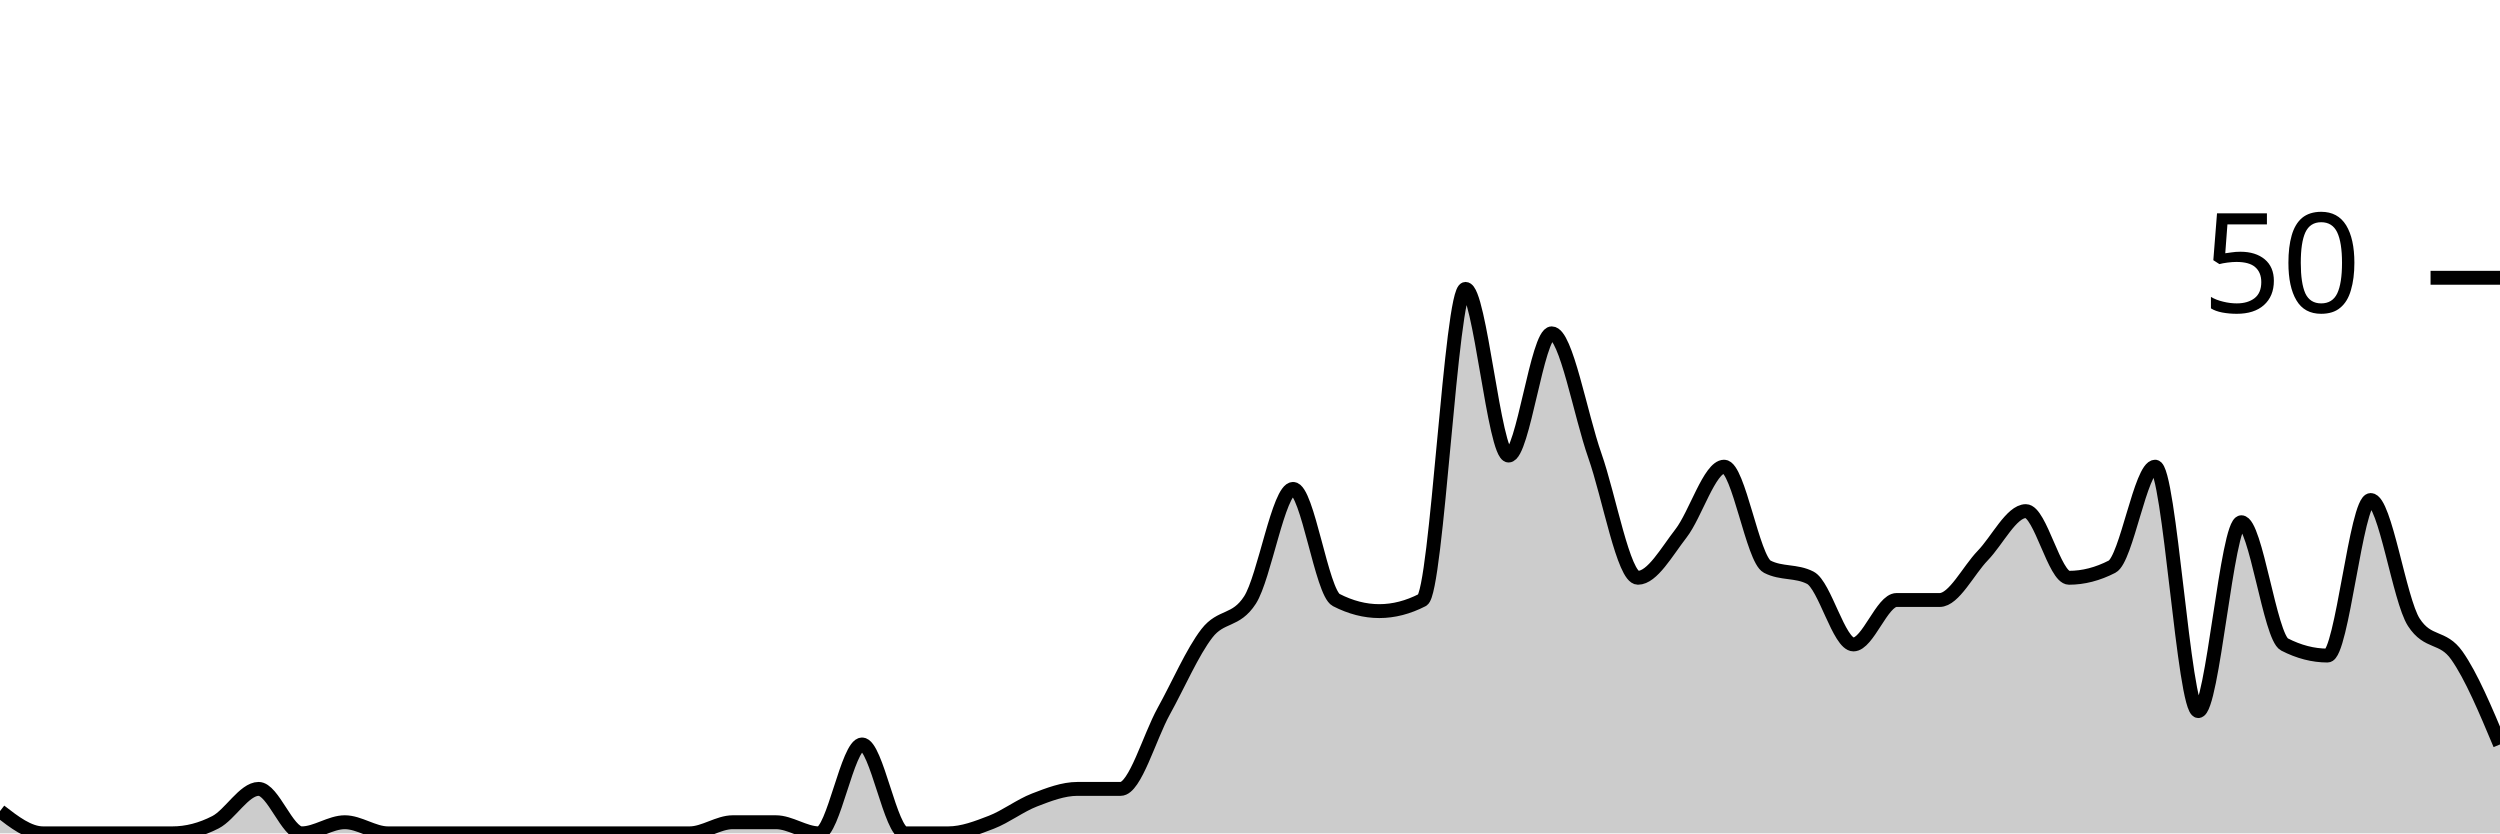
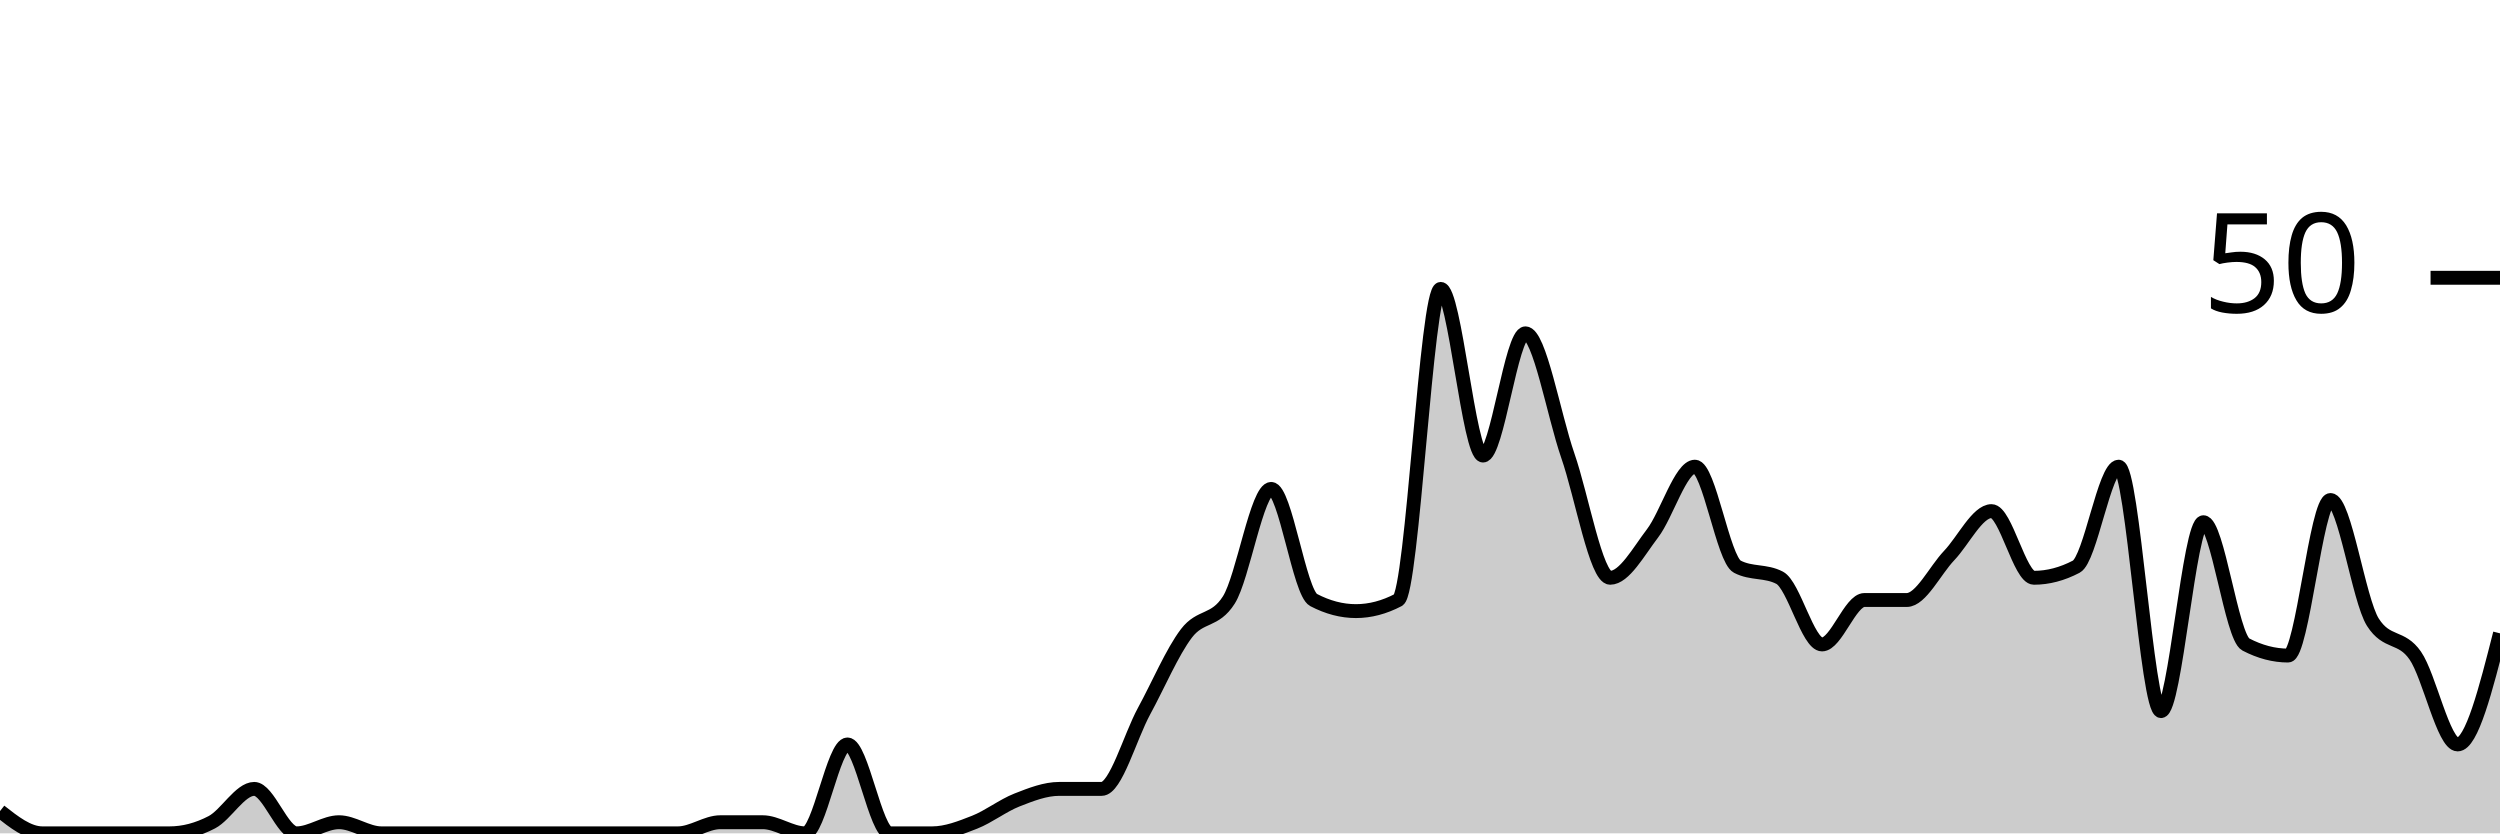
<svg xmlns="http://www.w3.org/2000/svg" viewBox="0 0 180 60">
  <g transform="translate(0,20)">
-     <path class="area" fill="rgba(0, 0, 0, 0.2)" d="M0,38.4C1.034,39.2,2.069,40,3.103,40C4.138,40,5.172,40,6.207,40C7.241,40,8.276,40,9.31,40C10.345,40,11.379,40,12.414,40C13.448,40,14.483,39.733,15.517,39.2C16.552,38.667,17.586,36.8,18.621,36.8C19.655,36.8,20.69,40,21.724,40C22.759,40,23.793,39.2,24.828,39.2C25.862,39.2,26.897,40,27.931,40C28.966,40,30,40,31.034,40C32.069,40,33.103,40,34.138,40C35.172,40,36.207,40,37.241,40C38.276,40,39.31,40,40.345,40C41.379,40,42.414,40,43.448,40C44.483,40,45.517,40,46.552,40C47.586,40,48.621,40,49.655,40C50.69,40,51.724,39.2,52.759,39.2C53.793,39.2,54.828,39.2,55.862,39.2C56.897,39.2,57.931,40,58.966,40C60,40,61.034,33.6,62.069,33.6C63.103,33.6,64.138,40,65.172,40C66.207,40,67.241,40,68.276,40C69.31,40,70.345,39.6,71.379,39.2C72.414,38.8,73.448,38,74.483,37.6C75.517,37.2,76.552,36.8,77.586,36.8C78.621,36.8,79.655,36.8,80.69,36.8C81.724,36.8,82.759,33.067,83.793,31.2C84.828,29.333,85.862,26.933,86.897,25.6C87.931,24.267,88.966,24.8,90,23.2C91.034,21.6,92.069,15.2,93.103,15.2C94.138,15.2,95.172,22.667,96.207,23.2C97.241,23.733,98.276,24,99.31,24C100.345,24,101.379,23.733,102.414,23.2C103.448,22.667,104.483,0.8,105.517,0.8C106.552,0.8,107.586,12.8,108.621,12.8C109.655,12.8,110.69,4,111.724,4C112.759,4,113.793,9.867,114.828,12.8C115.862,15.733,116.897,21.6,117.931,21.6C118.966,21.6,120,19.733,121.034,18.4C122.069,17.067,123.103,13.6,124.138,13.6C125.172,13.6,126.207,20.267,127.241,20.8C128.276,21.333,129.31,21.067,130.345,21.6C131.379,22.133,132.414,26.4,133.448,26.4C134.483,26.4,135.517,23.2,136.552,23.2C137.586,23.2,138.621,23.2,139.655,23.2C140.69,23.2,141.724,21.067,142.759,20C143.793,18.933,144.828,16.8,145.862,16.8C146.897,16.8,147.931,21.6,148.966,21.6C150,21.6,151.034,21.333,152.069,20.8C153.103,20.267,154.138,13.6,155.172,13.6C156.207,13.6,157.241,31.2,158.276,31.2C159.31,31.2,160.345,17.6,161.379,17.6C162.414,17.6,163.448,25.867,164.483,26.4C165.517,26.933,166.552,27.2,167.586,27.2C168.621,27.2,169.655,16,170.69,16C171.724,16,172.759,23.2,173.793,24.8C174.828,26.4,175.862,25.733,176.897,27.2C177.931,28.667,178.966,31.133,180,33.6L180,40C178.966,40,177.931,40,176.897,40C175.862,40,174.828,40,173.793,40C172.759,40,171.724,40,170.69,40C169.655,40,168.621,40,167.586,40C166.552,40,165.517,40,164.483,40C163.448,40,162.414,40,161.379,40C160.345,40,159.31,40,158.276,40C157.241,40,156.207,40,155.172,40C154.138,40,153.103,40,152.069,40C151.034,40,150,40,148.966,40C147.931,40,146.897,40,145.862,40C144.828,40,143.793,40,142.759,40C141.724,40,140.69,40,139.655,40C138.621,40,137.586,40,136.552,40C135.517,40,134.483,40,133.448,40C132.414,40,131.379,40,130.345,40C129.31,40,128.276,40,127.241,40C126.207,40,125.172,40,124.138,40C123.103,40,122.069,40,121.034,40C120,40,118.966,40,117.931,40C116.897,40,115.862,40,114.828,40C113.793,40,112.759,40,111.724,40C110.69,40,109.655,40,108.621,40C107.586,40,106.552,40,105.517,40C104.483,40,103.448,40,102.414,40C101.379,40,100.345,40,99.31,40C98.276,40,97.241,40,96.207,40C95.172,40,94.138,40,93.103,40C92.069,40,91.034,40,90,40C88.966,40,87.931,40,86.897,40C85.862,40,84.828,40,83.793,40C82.759,40,81.724,40,80.69,40C79.655,40,78.621,40,77.586,40C76.552,40,75.517,40,74.483,40C73.448,40,72.414,40,71.379,40C70.345,40,69.31,40,68.276,40C67.241,40,66.207,40,65.172,40C64.138,40,63.103,40,62.069,40C61.034,40,60,40,58.966,40C57.931,40,56.897,40,55.862,40C54.828,40,53.793,40,52.759,40C51.724,40,50.69,40,49.655,40C48.621,40,47.586,40,46.552,40C45.517,40,44.483,40,43.448,40C42.414,40,41.379,40,40.345,40C39.31,40,38.276,40,37.241,40C36.207,40,35.172,40,34.138,40C33.103,40,32.069,40,31.034,40C30,40,28.966,40,27.931,40C26.897,40,25.862,40,24.828,40C23.793,40,22.759,40,21.724,40C20.69,40,19.655,40,18.621,40C17.586,40,16.552,40,15.517,40C14.483,40,13.448,40,12.414,40C11.379,40,10.345,40,9.31,40C8.276,40,7.241,40,6.207,40C5.172,40,4.138,40,3.103,40C2.069,40,1.034,40,0,40Z" />
-     <path class="line" stroke="black" fill="none" d="M0,38.4C1.034,39.2,2.069,40,3.103,40C4.138,40,5.172,40,6.207,40C7.241,40,8.276,40,9.31,40C10.345,40,11.379,40,12.414,40C13.448,40,14.483,39.733,15.517,39.2C16.552,38.667,17.586,36.8,18.621,36.8C19.655,36.8,20.69,40,21.724,40C22.759,40,23.793,39.2,24.828,39.2C25.862,39.2,26.897,40,27.931,40C28.966,40,30,40,31.034,40C32.069,40,33.103,40,34.138,40C35.172,40,36.207,40,37.241,40C38.276,40,39.31,40,40.345,40C41.379,40,42.414,40,43.448,40C44.483,40,45.517,40,46.552,40C47.586,40,48.621,40,49.655,40C50.69,40,51.724,39.2,52.759,39.2C53.793,39.2,54.828,39.2,55.862,39.2C56.897,39.2,57.931,40,58.966,40C60,40,61.034,33.6,62.069,33.6C63.103,33.6,64.138,40,65.172,40C66.207,40,67.241,40,68.276,40C69.31,40,70.345,39.6,71.379,39.2C72.414,38.8,73.448,38,74.483,37.6C75.517,37.2,76.552,36.8,77.586,36.8C78.621,36.8,79.655,36.8,80.69,36.8C81.724,36.8,82.759,33.067,83.793,31.2C84.828,29.333,85.862,26.933,86.897,25.6C87.931,24.267,88.966,24.8,90,23.2C91.034,21.6,92.069,15.2,93.103,15.2C94.138,15.2,95.172,22.667,96.207,23.2C97.241,23.733,98.276,24,99.31,24C100.345,24,101.379,23.733,102.414,23.2C103.448,22.667,104.483,0.8,105.517,0.8C106.552,0.8,107.586,12.8,108.621,12.8C109.655,12.8,110.69,4,111.724,4C112.759,4,113.793,9.867,114.828,12.8C115.862,15.733,116.897,21.6,117.931,21.6C118.966,21.6,120,19.733,121.034,18.4C122.069,17.067,123.103,13.6,124.138,13.6C125.172,13.6,126.207,20.267,127.241,20.8C128.276,21.333,129.31,21.067,130.345,21.6C131.379,22.133,132.414,26.4,133.448,26.4C134.483,26.4,135.517,23.2,136.552,23.2C137.586,23.2,138.621,23.2,139.655,23.2C140.69,23.2,141.724,21.067,142.759,20C143.793,18.933,144.828,16.8,145.862,16.8C146.897,16.8,147.931,21.6,148.966,21.6C150,21.6,151.034,21.333,152.069,20.8C153.103,20.267,154.138,13.6,155.172,13.6C156.207,13.6,157.241,31.2,158.276,31.2C159.31,31.2,160.345,17.6,161.379,17.6C162.414,17.6,163.448,25.867,164.483,26.4C165.517,26.933,166.552,27.2,167.586,27.2C168.621,27.2,169.655,16,170.69,16C171.724,16,172.759,23.2,173.793,24.8C174.828,26.4,175.862,25.733,176.897,27.2C177.931,28.667,178.966,31.133,180,33.6" />
+     <path class="area" fill="rgba(0, 0, 0, 0.2)" d="M0,38.4C1.017,39.2,2.034,40,3.051,40C4.068,40,5.085,40,6.102,40C7.119,40,8.136,40,9.153,40C10.169,40,11.186,40,12.203,40C13.22,40,14.237,39.733,15.254,39.2C16.271,38.667,17.288,36.8,18.305,36.8C19.322,36.8,20.339,40,21.356,40C22.373,40,23.39,39.2,24.407,39.2C25.424,39.2,26.441,40,27.458,40C28.475,40,29.492,40,30.508,40C31.525,40,32.542,40,33.559,40C34.576,40,35.593,40,36.61,40C37.627,40,38.644,40,39.661,40C40.678,40,41.695,40,42.712,40C43.729,40,44.746,40,45.763,40C46.78,40,47.797,40,48.814,40C49.831,40,50.847,39.2,51.864,39.2C52.881,39.2,53.898,39.2,54.915,39.2C55.932,39.2,56.949,40,57.966,40C58.983,40,60,33.6,61.017,33.6C62.034,33.6,63.051,40,64.068,40C65.085,40,66.102,40,67.119,40C68.136,40,69.153,39.6,70.169,39.2C71.186,38.8,72.203,38,73.22,37.6C74.237,37.2,75.254,36.8,76.271,36.8C77.288,36.8,78.305,36.8,79.322,36.8C80.339,36.8,81.356,33.067,82.373,31.2C83.39,29.333,84.407,26.933,85.424,25.6C86.441,24.267,87.458,24.8,88.475,23.2C89.492,21.6,90.508,15.2,91.525,15.2C92.542,15.2,93.559,22.667,94.576,23.2C95.593,23.733,96.61,24,97.627,24C98.644,24,99.661,23.733,100.678,23.2C101.695,22.667,102.712,0.8,103.729,0.8C104.746,0.8,105.763,12.8,106.78,12.8C107.797,12.8,108.814,4,109.831,4C110.847,4,111.864,9.867,112.881,12.8C113.898,15.733,114.915,21.6,115.932,21.6C116.949,21.6,117.966,19.733,118.983,18.4C120,17.067,121.017,13.6,122.034,13.6C123.051,13.6,124.068,20.267,125.085,20.8C126.102,21.333,127.119,21.067,128.136,21.6C129.153,22.133,130.169,26.4,131.186,26.4C132.203,26.4,133.22,23.2,134.237,23.2C135.254,23.2,136.271,23.2,137.288,23.2C138.305,23.2,139.322,21.067,140.339,20C141.356,18.933,142.373,16.8,143.39,16.8C144.407,16.8,145.424,21.6,146.441,21.6C147.458,21.6,148.475,21.333,149.492,20.8C150.508,20.267,151.525,13.6,152.542,13.6C153.559,13.6,154.576,31.2,155.593,31.2C156.61,31.2,157.627,17.6,158.644,17.6C159.661,17.6,160.678,25.867,161.695,26.4C162.712,26.933,163.729,27.2,164.746,27.2C165.763,27.2,166.78,16,167.797,16C168.814,16,169.831,23.2,170.847,24.8C171.864,26.4,172.881,25.733,173.898,27.2C174.915,28.667,175.932,33.6,176.949,33.6C177.966,33.6,178.983,29.6,180,25.6L180,40C178.983,40,177.966,40,176.949,40C175.932,40,174.915,40,173.898,40C172.881,40,171.864,40,170.847,40C169.831,40,168.814,40,167.797,40C166.78,40,165.763,40,164.746,40C163.729,40,162.712,40,161.695,40C160.678,40,159.661,40,158.644,40C157.627,40,156.61,40,155.593,40C154.576,40,153.559,40,152.542,40C151.525,40,150.508,40,149.492,40C148.475,40,147.458,40,146.441,40C145.424,40,144.407,40,143.39,40C142.373,40,141.356,40,140.339,40C139.322,40,138.305,40,137.288,40C136.271,40,135.254,40,134.237,40C133.22,40,132.203,40,131.186,40C130.169,40,129.153,40,128.136,40C127.119,40,126.102,40,125.085,40C124.068,40,123.051,40,122.034,40C121.017,40,120,40,118.983,40C117.966,40,116.949,40,115.932,40C114.915,40,113.898,40,112.881,40C111.864,40,110.847,40,109.831,40C108.814,40,107.797,40,106.78,40C105.763,40,104.746,40,103.729,40C102.712,40,101.695,40,100.678,40C99.661,40,98.644,40,97.627,40C96.61,40,95.593,40,94.576,40C93.559,40,92.542,40,91.525,40C90.508,40,89.492,40,88.475,40C87.458,40,86.441,40,85.424,40C84.407,40,83.39,40,82.373,40C81.356,40,80.339,40,79.322,40C78.305,40,77.288,40,76.271,40C75.254,40,74.237,40,73.22,40C72.203,40,71.186,40,70.169,40C69.153,40,68.136,40,67.119,40C66.102,40,65.085,40,64.068,40C63.051,40,62.034,40,61.017,40C60,40,58.983,40,57.966,40C56.949,40,55.932,40,54.915,40C53.898,40,52.881,40,51.864,40C50.847,40,49.831,40,48.814,40C47.797,40,46.78,40,45.763,40C44.746,40,43.729,40,42.712,40C41.695,40,40.678,40,39.661,40C38.644,40,37.627,40,36.61,40C35.593,40,34.576,40,33.559,40C32.542,40,31.525,40,30.508,40C29.492,40,28.475,40,27.458,40C26.441,40,25.424,40,24.407,40C23.39,40,22.373,40,21.356,40C20.339,40,19.322,40,18.305,40C17.288,40,16.271,40,15.254,40C14.237,40,13.22,40,12.203,40C11.186,40,10.169,40,9.153,40C8.136,40,7.119,40,6.102,40C5.085,40,4.068,40,3.051,40C2.034,40,1.017,40,0,40Z" />
+     <path class="line" stroke="black" fill="none" d="M0,38.4C1.017,39.2,2.034,40,3.051,40C4.068,40,5.085,40,6.102,40C7.119,40,8.136,40,9.153,40C10.169,40,11.186,40,12.203,40C13.22,40,14.237,39.733,15.254,39.2C16.271,38.667,17.288,36.8,18.305,36.8C19.322,36.8,20.339,40,21.356,40C22.373,40,23.39,39.2,24.407,39.2C25.424,39.2,26.441,40,27.458,40C28.475,40,29.492,40,30.508,40C31.525,40,32.542,40,33.559,40C34.576,40,35.593,40,36.61,40C37.627,40,38.644,40,39.661,40C40.678,40,41.695,40,42.712,40C43.729,40,44.746,40,45.763,40C46.78,40,47.797,40,48.814,40C49.831,40,50.847,39.2,51.864,39.2C52.881,39.2,53.898,39.2,54.915,39.2C55.932,39.2,56.949,40,57.966,40C58.983,40,60,33.6,61.017,33.6C62.034,33.6,63.051,40,64.068,40C65.085,40,66.102,40,67.119,40C68.136,40,69.153,39.6,70.169,39.2C71.186,38.8,72.203,38,73.22,37.6C74.237,37.2,75.254,36.8,76.271,36.8C77.288,36.8,78.305,36.8,79.322,36.8C80.339,36.8,81.356,33.067,82.373,31.2C83.39,29.333,84.407,26.933,85.424,25.6C86.441,24.267,87.458,24.8,88.475,23.2C89.492,21.6,90.508,15.2,91.525,15.2C92.542,15.2,93.559,22.667,94.576,23.2C95.593,23.733,96.61,24,97.627,24C98.644,24,99.661,23.733,100.678,23.2C101.695,22.667,102.712,0.8,103.729,0.8C104.746,0.8,105.763,12.8,106.78,12.8C107.797,12.8,108.814,4,109.831,4C110.847,4,111.864,9.867,112.881,12.8C113.898,15.733,114.915,21.6,115.932,21.6C116.949,21.6,117.966,19.733,118.983,18.4C120,17.067,121.017,13.6,122.034,13.6C123.051,13.6,124.068,20.267,125.085,20.8C126.102,21.333,127.119,21.067,128.136,21.6C129.153,22.133,130.169,26.4,131.186,26.4C132.203,26.4,133.22,23.2,134.237,23.2C135.254,23.2,136.271,23.2,137.288,23.2C138.305,23.2,139.322,21.067,140.339,20C141.356,18.933,142.373,16.8,143.39,16.8C144.407,16.8,145.424,21.6,146.441,21.6C147.458,21.6,148.475,21.333,149.492,20.8C150.508,20.267,151.525,13.6,152.542,13.6C153.559,13.6,154.576,31.2,155.593,31.2C156.61,31.2,157.627,17.6,158.644,17.6C159.661,17.6,160.678,25.867,161.695,26.4C162.712,26.933,163.729,27.2,164.746,27.2C165.763,27.2,166.78,16,167.797,16C168.814,16,169.831,23.2,170.847,24.8C171.864,26.4,172.881,25.733,173.898,27.2C174.915,28.667,175.932,33.6,176.949,33.6C177.966,33.6,178.983,29.6,180,25.6" />
    <path class="axis-ceiling" stroke-width="1" stroke="black" fill="none" d="M175,0L180,0" />
    <text class="axis-ceiling-label" font-family="sans-serif" text-anchor="end" font-size="10px" x="170" y="2.5">50</text>
  </g>
</svg>
